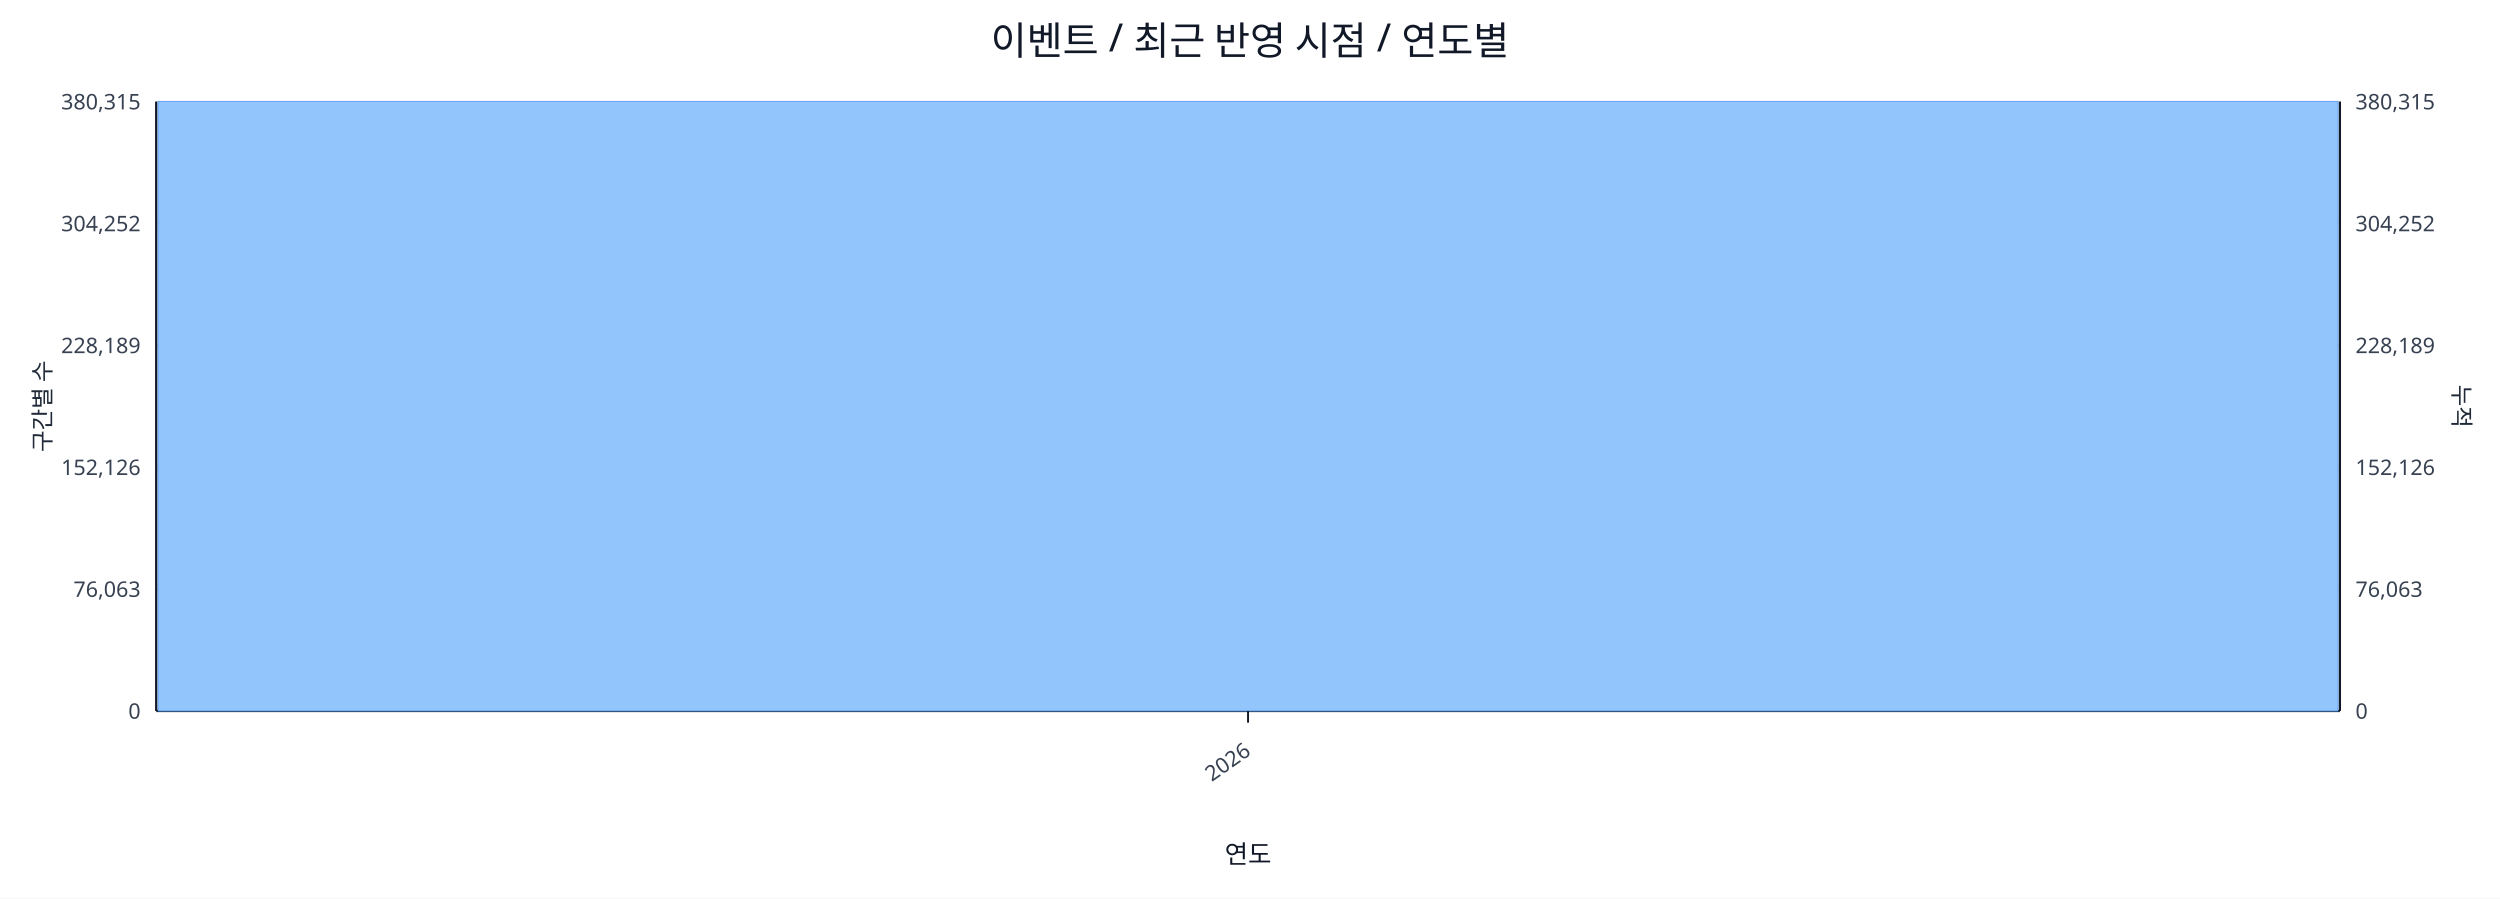
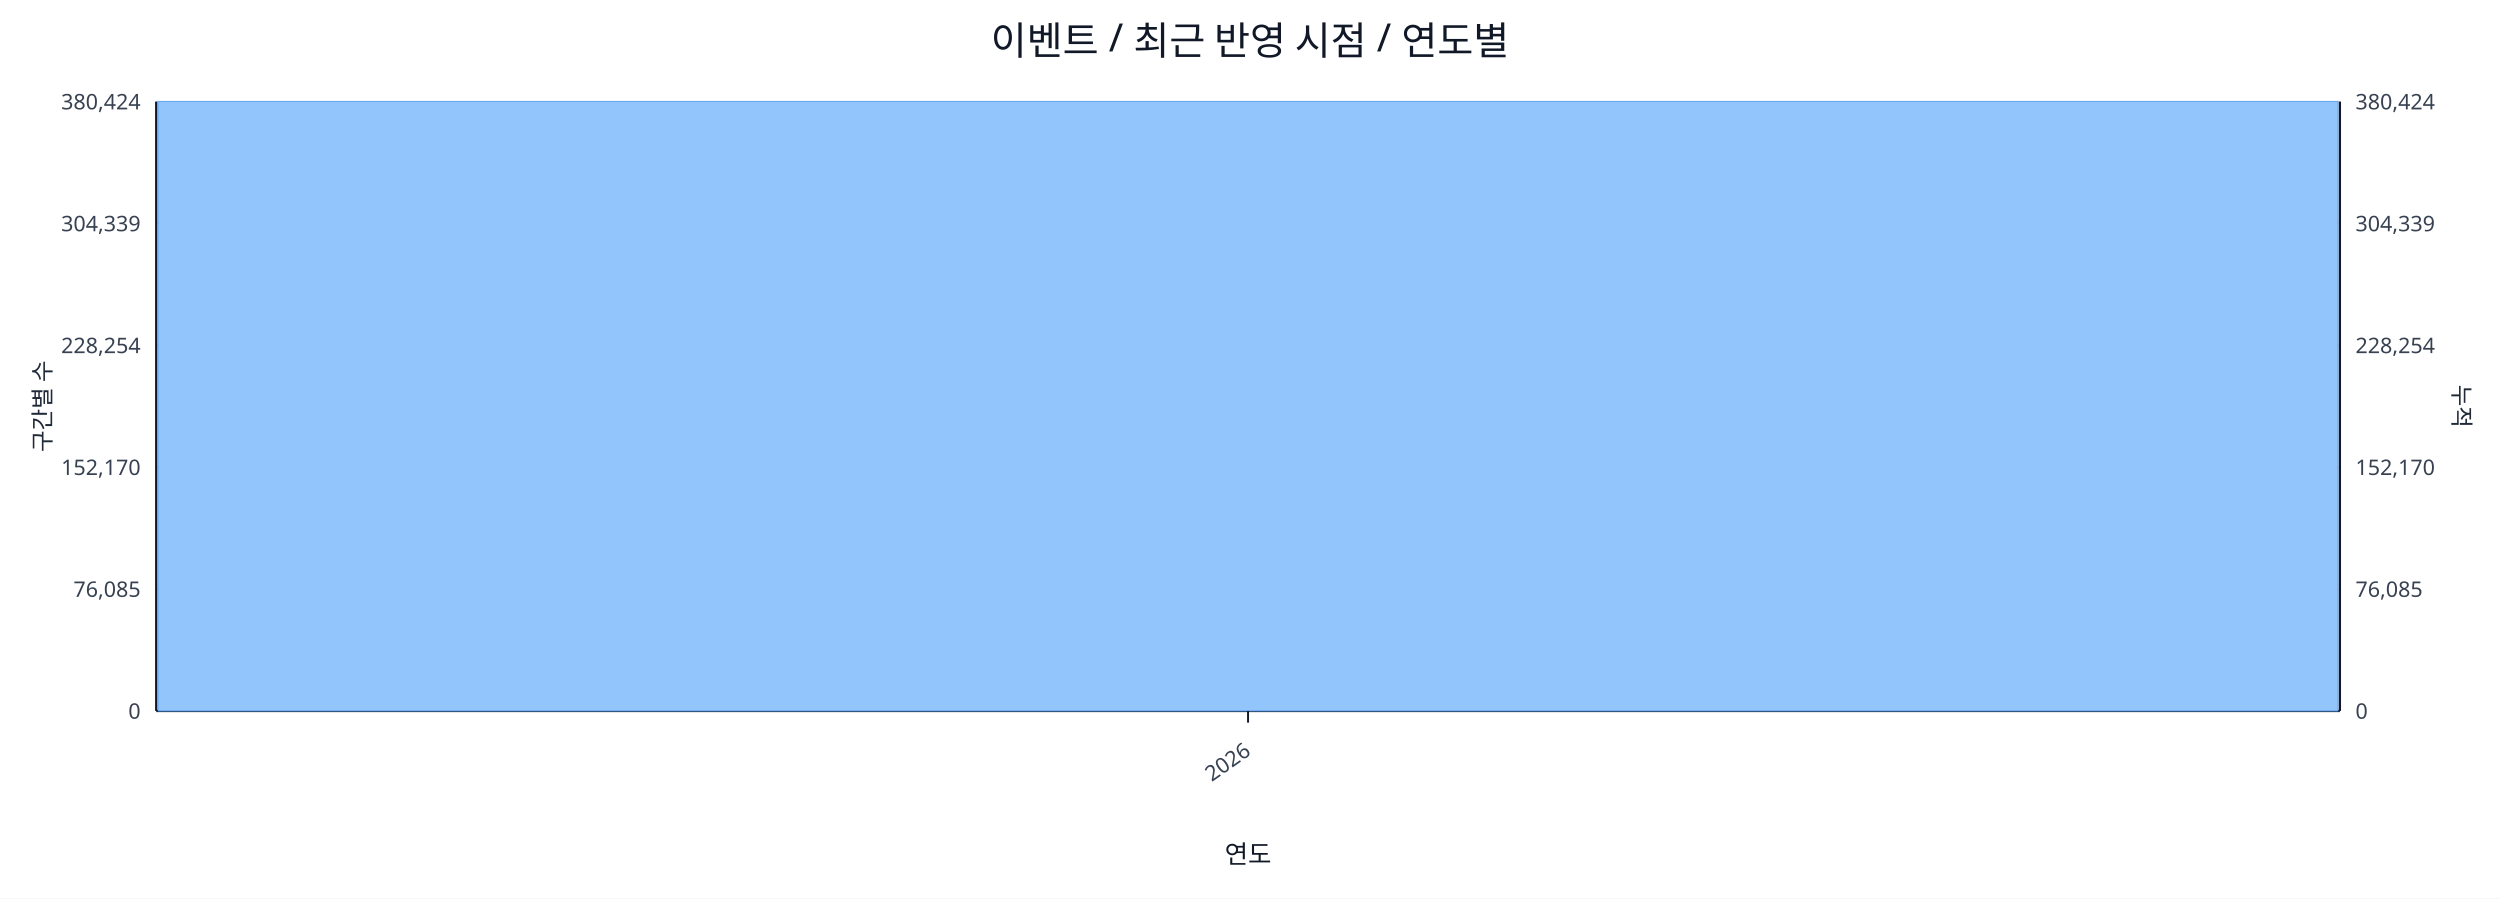
<svg xmlns="http://www.w3.org/2000/svg" width="1280" height="460" viewBox="0 0 1280 460">
  <rect x="0" y="0" width="100%" height="100%" fill="#ffffff" />
  <text x="640.0" y="28" font-size="20" text-anchor="middle" font-family="sans-serif" fill="#111827">이벤트 / 최근 반영 시점 / 연도별</text>
  <line x1="80.0" y1="52.0" x2="1198.0" y2="52.0" stroke="#e5e7eb" stroke-width="1" />
-   <text x="72.0" y="56.0" font-size="11" text-anchor="end" font-family="sans-serif" fill="#374151">380,315</text>
-   <text x="1206.0" y="56.0" font-size="11" text-anchor="start" font-family="sans-serif" fill="#374151">380,315</text>
+   <text x="72.0" y="56.0" font-size="11" text-anchor="end" font-family="sans-serif" fill="#374151">380,424</text>
+   <text x="1206.0" y="56.0" font-size="11" text-anchor="start" font-family="sans-serif" fill="#374151">380,424</text>
  <line x1="80.0" y1="114.4" x2="1198.0" y2="114.4" stroke="#e5e7eb" stroke-width="1" />
-   <text x="72.0" y="118.4" font-size="11" text-anchor="end" font-family="sans-serif" fill="#374151">304,252</text>
-   <text x="1206.0" y="118.4" font-size="11" text-anchor="start" font-family="sans-serif" fill="#374151">304,252</text>
+   <text x="72.0" y="118.4" font-size="11" text-anchor="end" font-family="sans-serif" fill="#374151">304,339</text>
+   <text x="1206.0" y="118.4" font-size="11" text-anchor="start" font-family="sans-serif" fill="#374151">304,339</text>
  <line x1="80.0" y1="176.8" x2="1198.0" y2="176.8" stroke="#e5e7eb" stroke-width="1" />
-   <text x="72.0" y="180.8" font-size="11" text-anchor="end" font-family="sans-serif" fill="#374151">228,189</text>
-   <text x="1206.0" y="180.8" font-size="11" text-anchor="start" font-family="sans-serif" fill="#374151">228,189</text>
+   <text x="72.0" y="180.8" font-size="11" text-anchor="end" font-family="sans-serif" fill="#374151">228,254</text>
+   <text x="1206.0" y="180.8" font-size="11" text-anchor="start" font-family="sans-serif" fill="#374151">228,254</text>
  <line x1="80.0" y1="239.2" x2="1198.0" y2="239.2" stroke="#e5e7eb" stroke-width="1" />
-   <text x="72.0" y="243.2" font-size="11" text-anchor="end" font-family="sans-serif" fill="#374151">152,126</text>
-   <text x="1206.0" y="243.2" font-size="11" text-anchor="start" font-family="sans-serif" fill="#374151">152,126</text>
+   <text x="72.0" y="243.2" font-size="11" text-anchor="end" font-family="sans-serif" fill="#374151">152,170</text>
+   <text x="1206.0" y="243.2" font-size="11" text-anchor="start" font-family="sans-serif" fill="#374151">152,170</text>
  <line x1="80.0" y1="301.6" x2="1198.0" y2="301.6" stroke="#e5e7eb" stroke-width="1" />
-   <text x="72.0" y="305.6" font-size="11" text-anchor="end" font-family="sans-serif" fill="#374151">76,063</text>
-   <text x="1206.0" y="305.6" font-size="11" text-anchor="start" font-family="sans-serif" fill="#374151">76,063</text>
+   <text x="72.0" y="305.6" font-size="11" text-anchor="end" font-family="sans-serif" fill="#374151">76,085</text>
+   <text x="1206.0" y="305.6" font-size="11" text-anchor="start" font-family="sans-serif" fill="#374151">76,085</text>
  <line x1="80.0" y1="364.0" x2="1198.0" y2="364.0" stroke="#e5e7eb" stroke-width="1" />
  <text x="72.0" y="368.0" font-size="11" text-anchor="end" font-family="sans-serif" fill="#374151">0</text>
  <text x="1206.0" y="368.0" font-size="11" text-anchor="start" font-family="sans-serif" fill="#374151">0</text>
  <line x1="80.0" y1="364.0" x2="1198.0" y2="364.0" stroke="#111827" stroke-width="1.2" />
  <line x1="80.0" y1="52.0" x2="80.0" y2="364.0" stroke="#111827" stroke-width="1.2" />
  <line x1="1198.0" y1="52.0" x2="1198.0" y2="364.0" stroke="#111827" stroke-width="1.2" />
  <rect x="81.0" y="52.0" width="1116.0" height="312.0" fill="#93c5fd" stroke="#60a5fa" stroke-width="0.5" />
  <polyline fill="none" stroke="#ef4444" stroke-width="2" points="639.0,52.0" />
  <line x1="639.0" y1="364.0" x2="639.0" y2="370.0" stroke="#111827" stroke-width="1" />
  <text x="641.0" y="386.0" font-size="11" text-anchor="end" transform="rotate(-35 641.0 386.0)" font-family="sans-serif" fill="#374151">2026</text>
  <text x="26" y="208.0" font-size="12" transform="rotate(-90 26 208.0)" text-anchor="middle" font-family="sans-serif" fill="#1f2937">구간별 수</text>
  <text x="1256.0" y="208.0" font-size="12" transform="rotate(90 1256.0 208.0)" text-anchor="middle" font-family="sans-serif" fill="#1f2937">누적</text>
  <text x="639.0" y="442.0" font-size="13" text-anchor="middle" font-family="sans-serif" fill="#111827">연도</text>
</svg>
